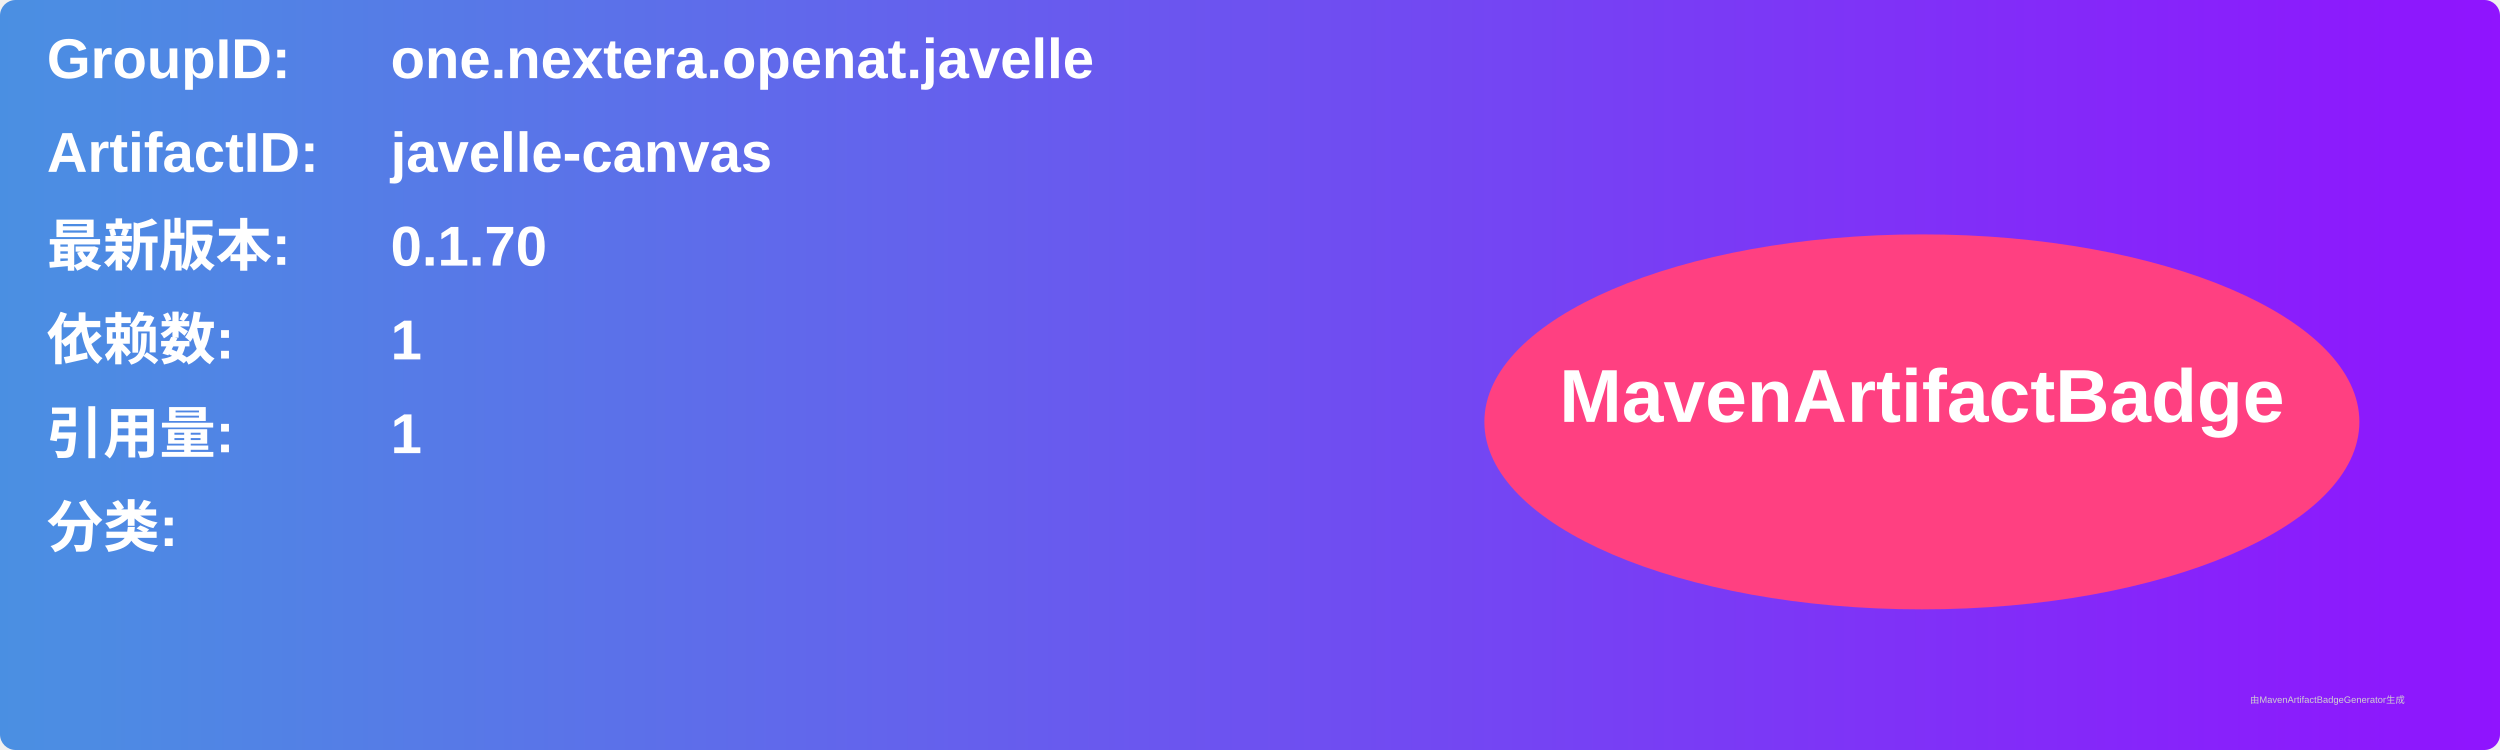
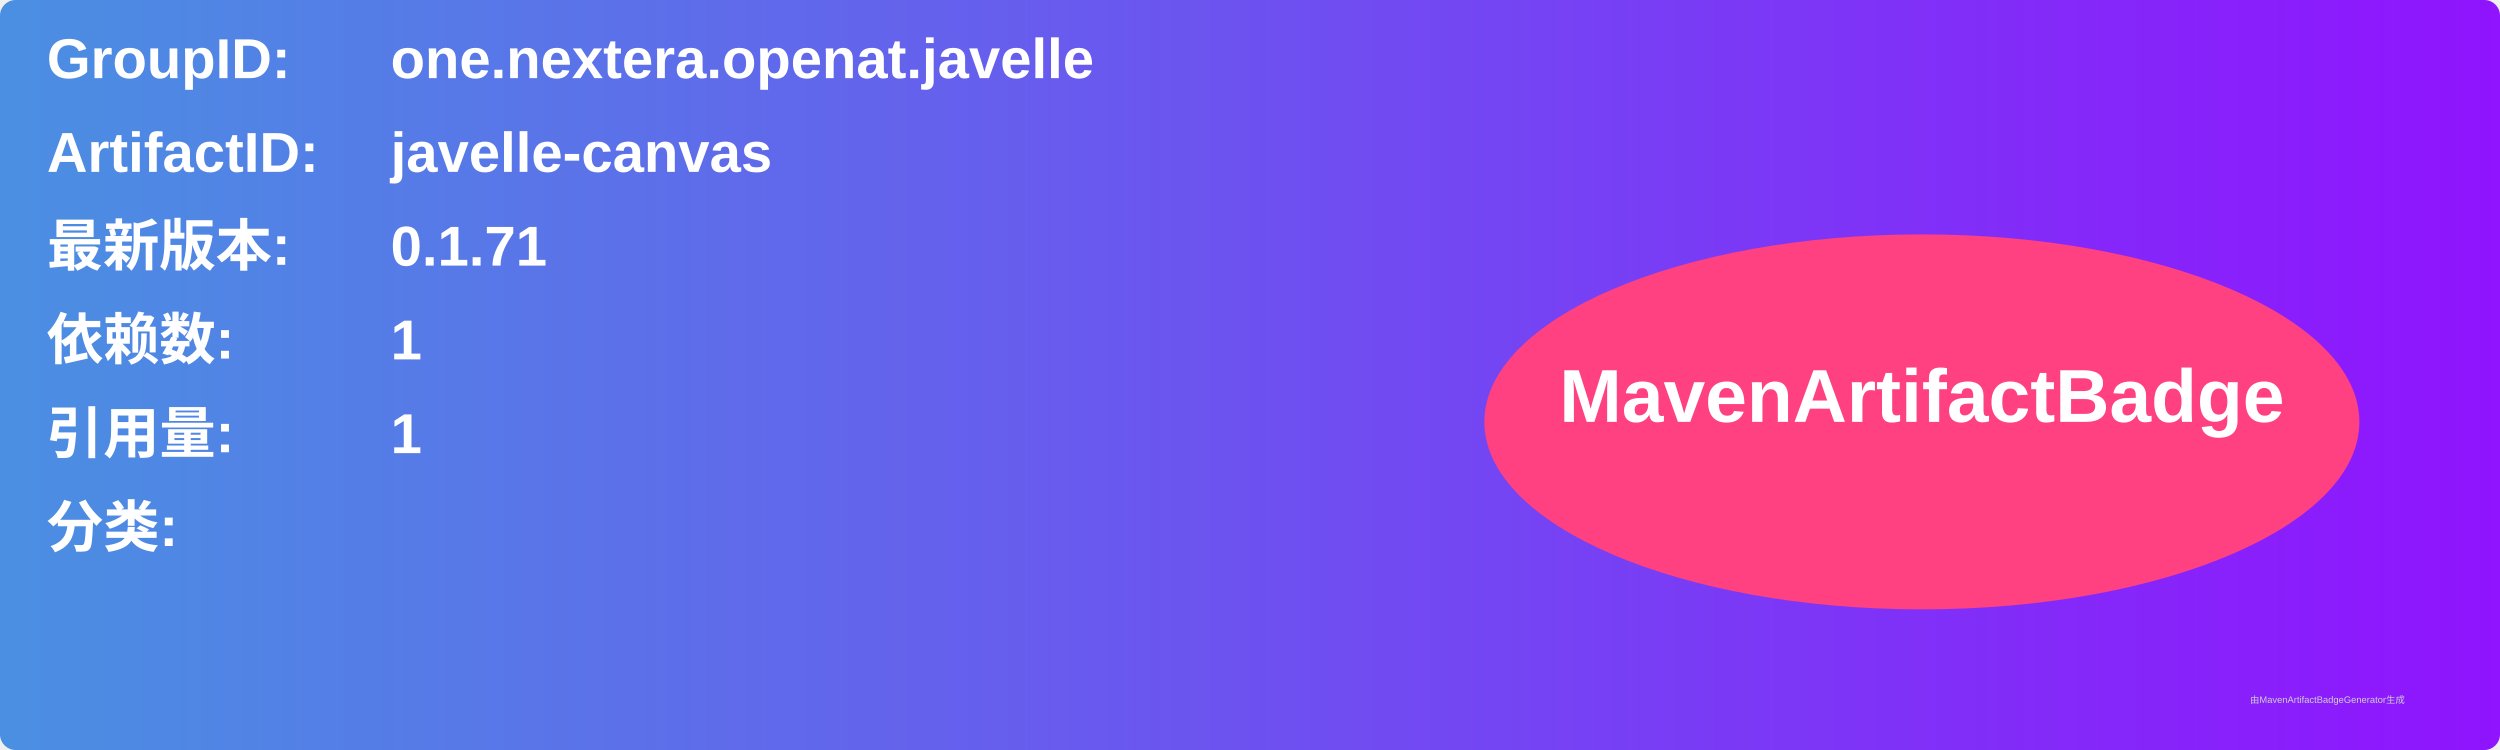
<svg xmlns="http://www.w3.org/2000/svg" width="800" height="240" viewBox="0 0 800 240">
  <linearGradient id="grad" x1="0%" y1="0%" x2="100%" y2="0%">
    <stop offset="0%" stop-color="#4a90e2" />
    <stop offset="100%" stop-color="#9013fe" />
  </linearGradient>
  <rect width="100%" height="100%" rx="5" ry="5" fill="url(#grad)" />
  <g transform="translate(15, 15)">
    <text x="0" y="10" font-family="Arial" font-size="18" fill="white" font-weight="bold" width="260">GroupID:</text>
    <text x="110" y="10" font-family="Arial" font-size="18" fill="white" font-weight="bold" width="460">one.nextera.openat.javelle</text>
    <text x="0" y="40" font-family="Arial" font-size="18" fill="white" font-weight="bold" width="260">ArtifactID:</text>
    <text x="110" y="40" font-family="Arial" font-size="18" fill="white" font-weight="bold" width="460">javelle-canvas</text>
    <text x="0" y="70" font-family="Arial" font-size="18" fill="white" font-weight="bold">最新版本:</text>
    <text x="110" y="70" font-family="Arial" font-size="18" fill="white" font-weight="bold">
-       <tspan font-weight="bold">0.1.70</tspan>
+       <tspan font-weight="bold">0.1.71</tspan>
    </text>
    <text x="0" y="100" font-family="Arial" font-size="18" fill="white" font-weight="bold">依赖数: </text>
    <text x="110" y="100" font-family="Arial" font-size="18" fill="white">
      <tspan font-weight="bold">1</tspan>
    </text>
    <text x="0" y="130" font-family="Arial" font-size="18" fill="white" font-weight="bold">引用量: </text>
    <text x="110" y="130" font-family="Arial" font-size="18" fill="white">
      <tspan font-weight="bold">1</tspan>
    </text>
    <text x="0" y="160" font-family="Arial" font-size="18" fill="white" font-weight="bold">分类:</text>
    <text x="10" y="190" font-family="Arial" font-size="10" fill="white">
      <tspan font-weight="bold" />
    </text>
    <ellipse cx="600" cy="120" rx="140" ry="60" fill="#ff4081" />
    <text x="600" y="120" text-anchor="middle" font-family="Arial" font-size="24" fill="white" font-weight="bold">MavenArtifactBadge</text>
  </g>
  <text x="720" y="225" font-family="Arial" font-size="3" fill="#d0d0d0">由MavenArtifactBadgeGenerator生成</text>
</svg>
